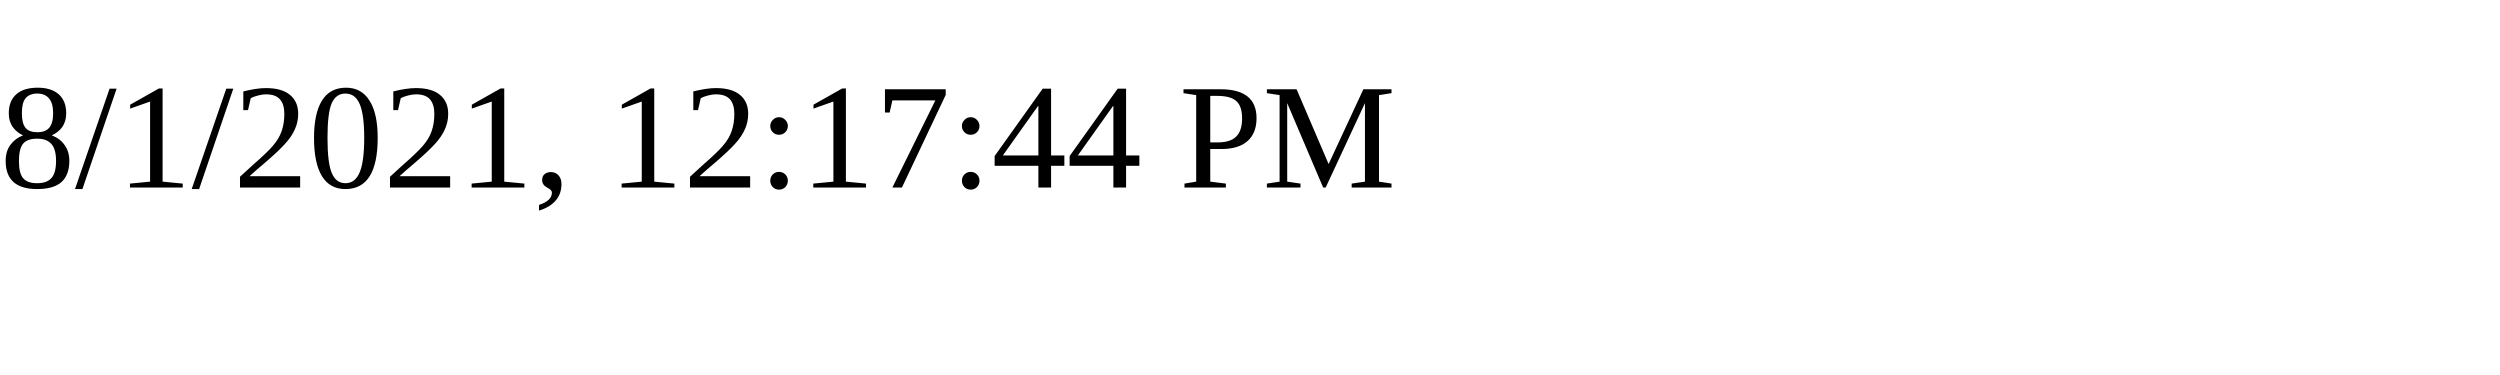
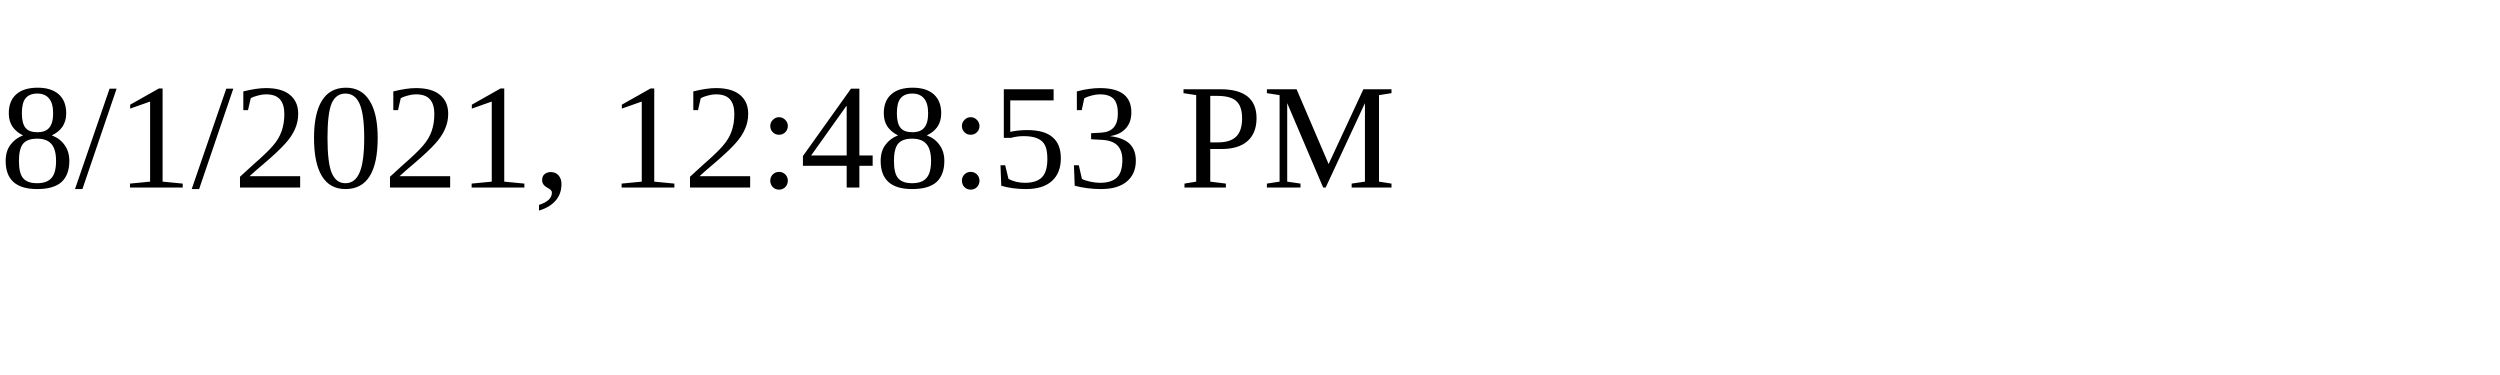
<svg xmlns="http://www.w3.org/2000/svg" height="30" width="200">
-   <text x="0" y="15">8/1/2021, 12:17:44 PM</text>
+   <text x="0" y="15">8/1/2021, 12:48:53 PM</text>
</svg>
